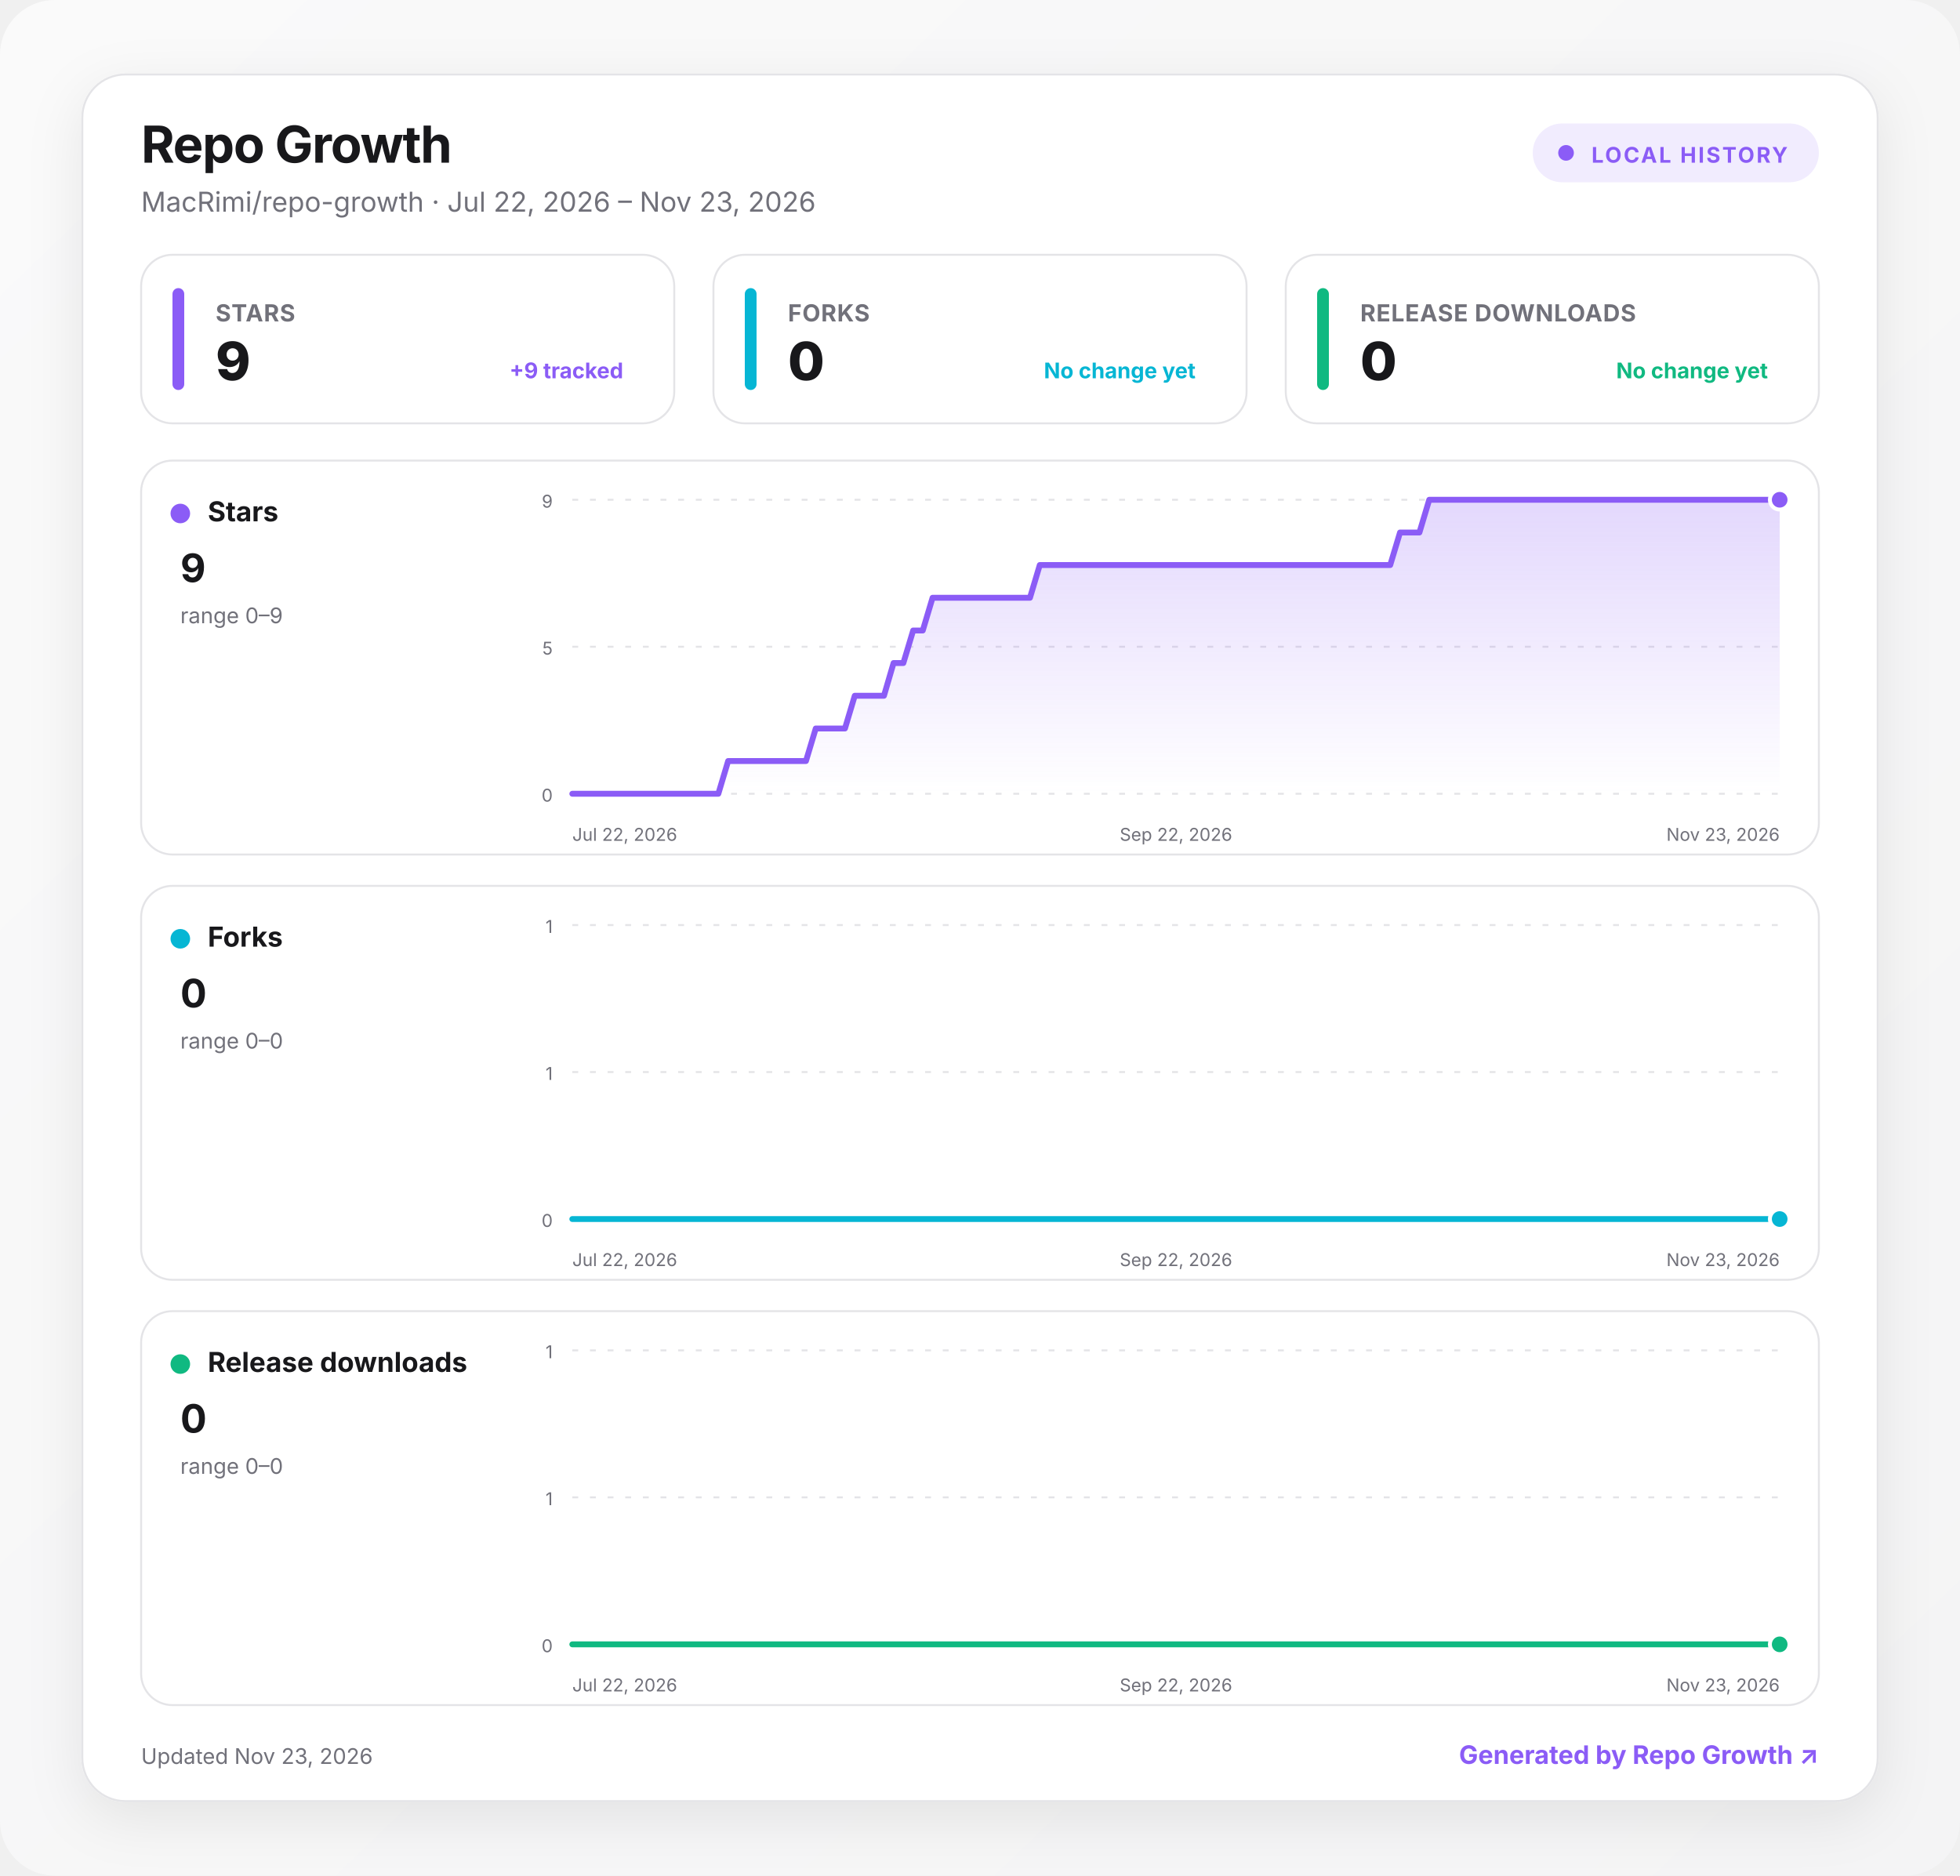
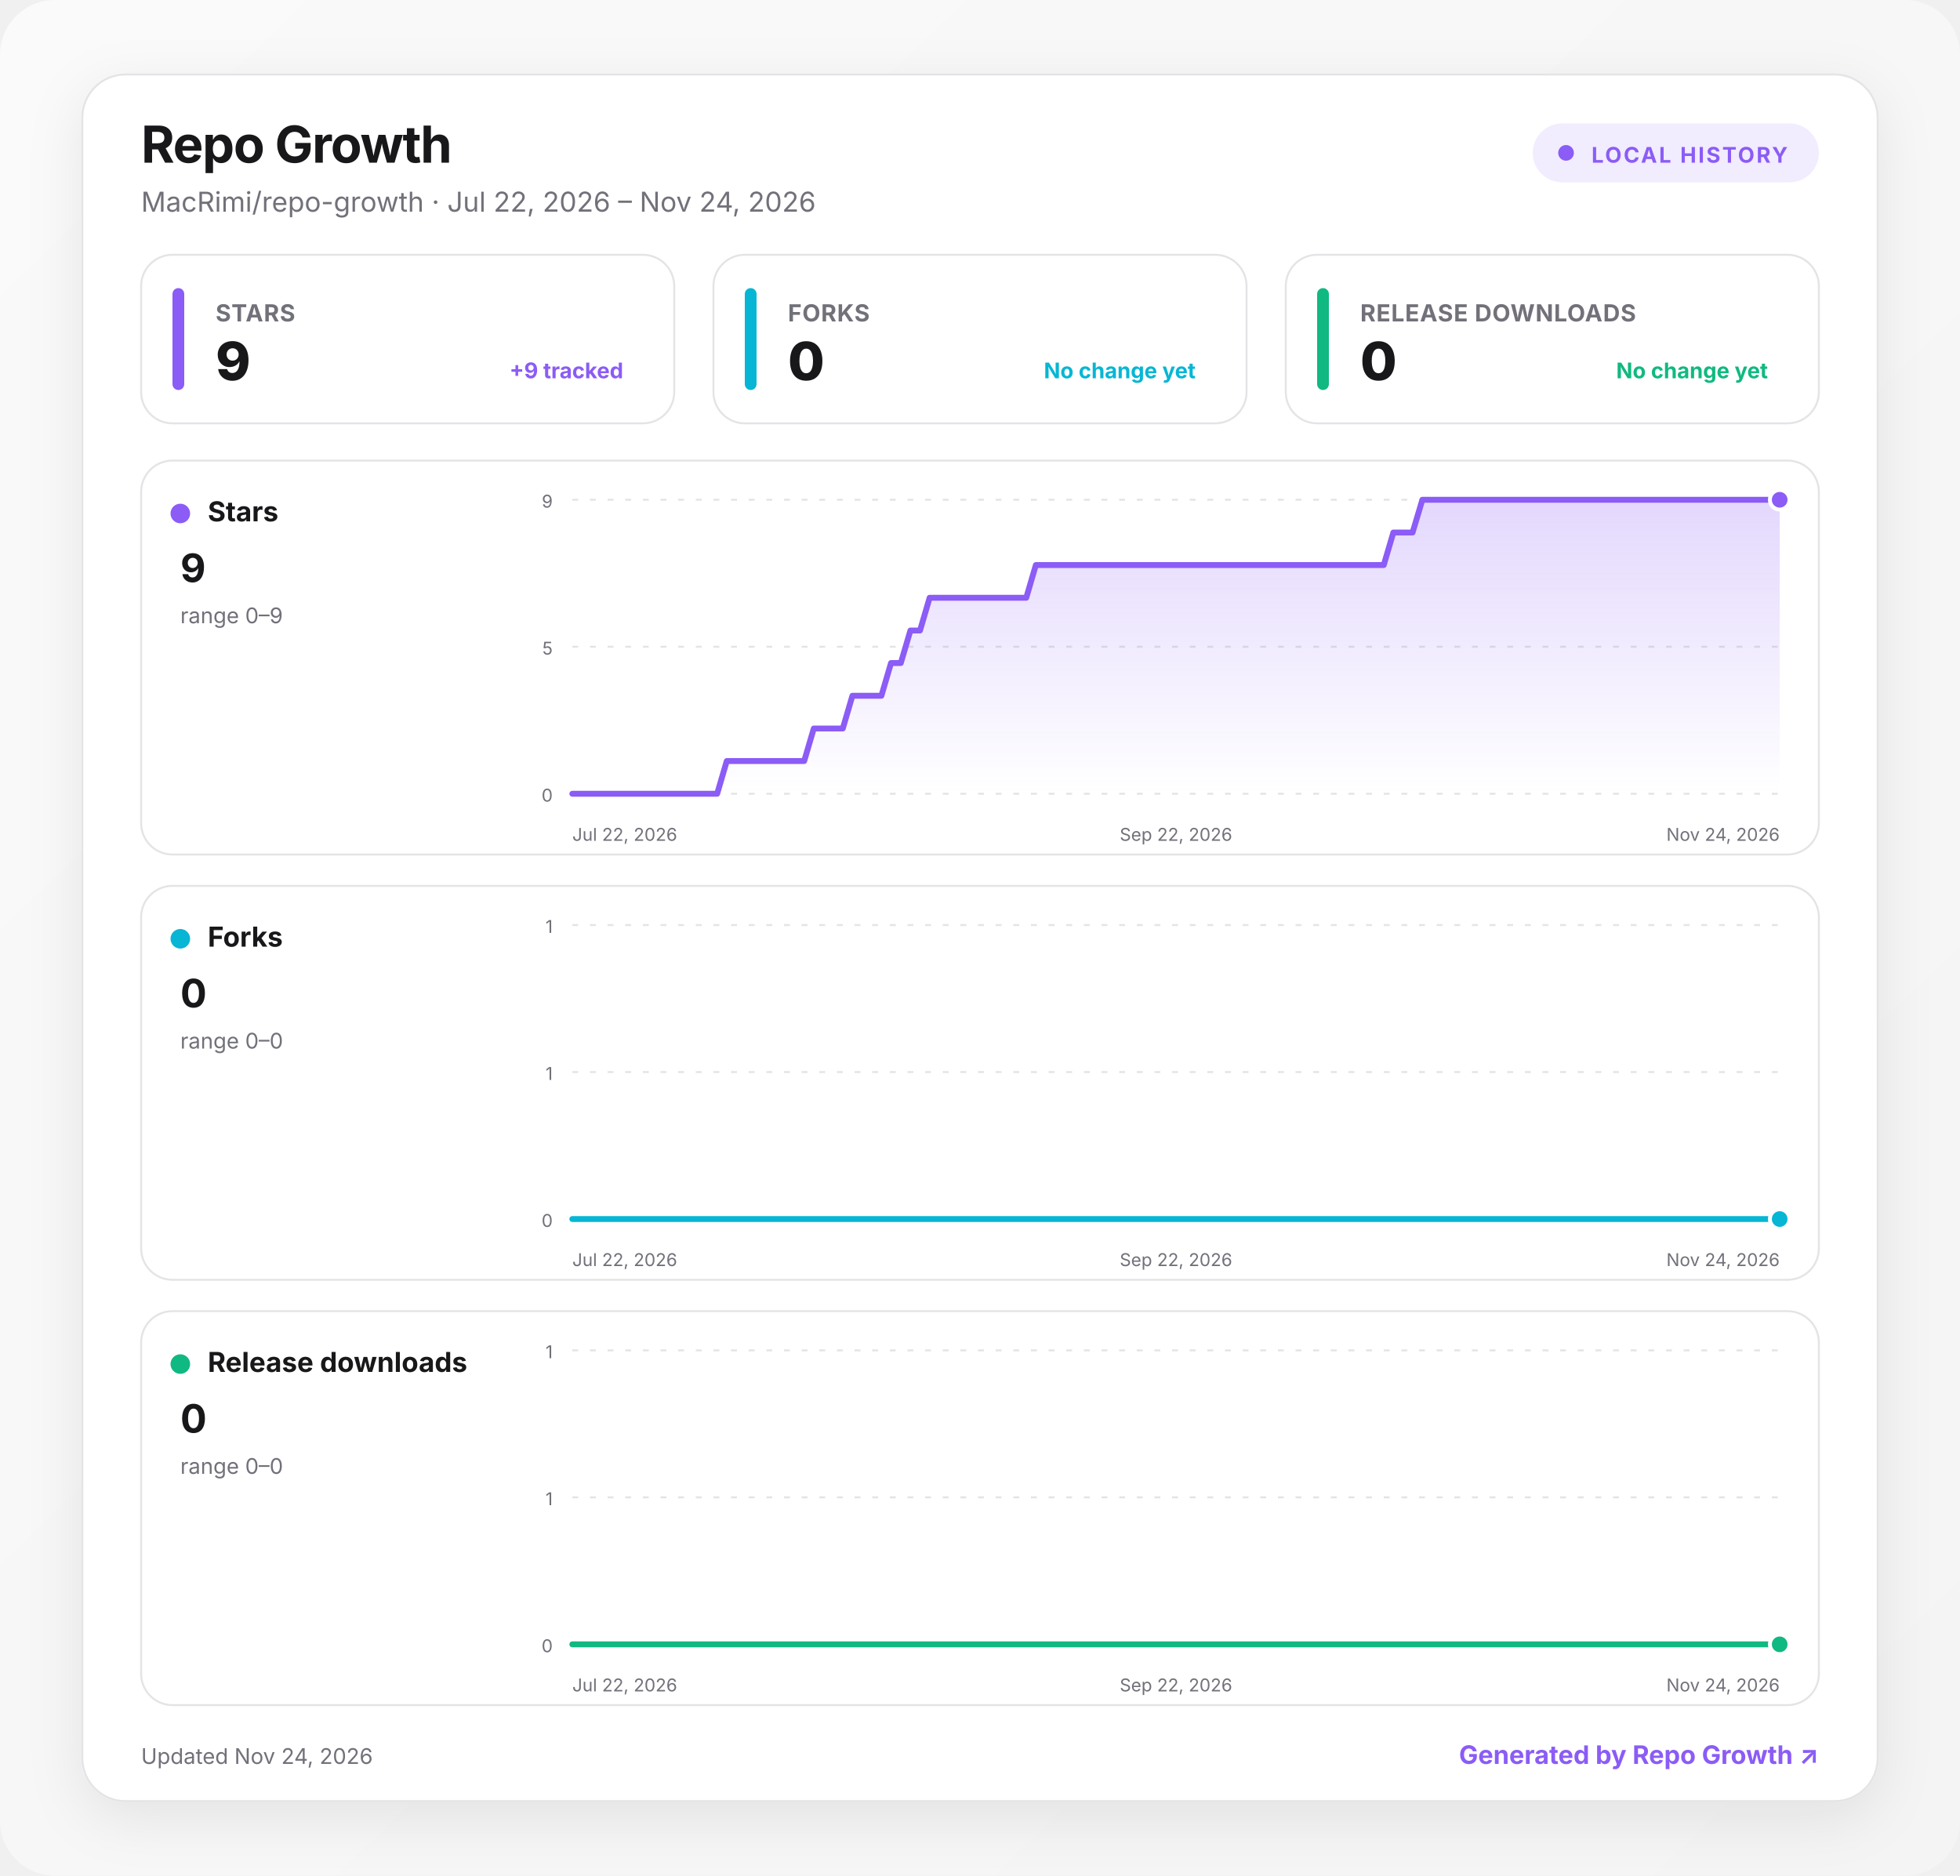
<svg xmlns="http://www.w3.org/2000/svg" width="1000" height="957" viewBox="0 0 1000 957" role="img" aria-labelledby="title desc">
  <defs>
    <linearGradient id="background" x1="0" y1="0" x2="1" y2="1">
      <stop offset="0" stop-color="#fafafa" />
      <stop offset="1" stop-color="#f4f4f5" />
    </linearGradient>
    <linearGradient id="fill-stars" x1="0" y1="0" x2="0" y2="1">
      <stop offset="0" stop-color="#8b5cf6" stop-opacity=".24" />
      <stop offset="1" stop-color="#8b5cf6" stop-opacity="0" />
    </linearGradient>
    <linearGradient id="fill-forks" x1="0" y1="0" x2="0" y2="1">
      <stop offset="0" stop-color="#06b6d4" stop-opacity=".24" />
      <stop offset="1" stop-color="#06b6d4" stop-opacity="0" />
    </linearGradient>
    <linearGradient id="fill-downloads" x1="0" y1="0" x2="0" y2="1">
      <stop offset="0" stop-color="#10b981" stop-opacity=".24" />
      <stop offset="1" stop-color="#10b981" stop-opacity="0" />
    </linearGradient>
    <filter id="shadow" x="-10%" y="-10%" width="120%" height="130%">
      <feDropShadow dx="0" dy="8" stdDeviation="14" flood-color="#18181b" flood-opacity=".08" />
    </filter>
    <style>
      :root { color-scheme: light dark; }
      .bg { fill: url(#background); }
      .surface { fill: #ffffff; stroke: #e4e4e7; }
      .panel { fill: #ffffff; stroke: #e4e4e7; }
      .primary { fill: #18181b; }
      .secondary { fill: #71717a; }
      .grid { stroke: #e4e4e7; }
      text { font-family: Inter, ui-sans-serif, system-ui, -apple-system, BlinkMacSystemFont, "Segoe UI", sans-serif; }
      @media (prefers-color-scheme: dark) {
        .bg { fill: #09090b; }
        .surface, .panel { fill: #111113; stroke: #27272a; }
        .primary { fill: #fafafa; }
        .secondary { fill: #a1a1aa; }
        .grid { stroke: #27272a; }
      }
    </style>
  </defs>
  <rect class="bg" width="1000" height="957" rx="28" />
  <g transform="translate(42 38)">
    <rect x="0" y="0" width="916" height="881" rx="22" class="surface" filter="url(#shadow)" />
    <text x="30" y="45" class="primary" font-size="26" font-weight="750" letter-spacing="-.5">Repo Growth</text>
-     <text x="30" y="70" class="secondary" font-size="14">MacRimi/repo-growth · Jul 22, 2026 – Nov 23, 2026</text>
+     <text x="30" y="70" class="secondary" font-size="14">MacRimi/repo-growth · Jul 22, 2026 – Nov 24, 2026</text>
    <g transform="translate(740 25)">
      <rect width="146" height="30" rx="15" fill="#8b5cf6" fill-opacity=".12" />
      <circle cx="17" cy="15" r="4" fill="#8b5cf6" />
      <text x="30" y="20" fill="#8b5cf6" font-size="11" font-weight="700" letter-spacing="1">LOCAL HISTORY</text>
    </g>
    <g transform="translate(30 92)">
      <rect width="272" height="86" rx="16" class="panel" />
      <rect x="16" y="17" width="6" height="52" rx="3" fill="#8b5cf6" />
      <text x="38" y="34" class="secondary" font-size="12" font-weight="650" letter-spacing=".3">STARS</text>
      <text x="38" y="64" class="primary" font-size="27" font-weight="760" letter-spacing="-.5">9</text>
      <text x="246" y="63" text-anchor="end" fill="#8b5cf6" font-size="11" font-weight="650">+9 tracked</text>
    </g>
    <g transform="translate(322 92)">
      <rect width="272" height="86" rx="16" class="panel" />
      <rect x="16" y="17" width="6" height="52" rx="3" fill="#06b6d4" />
      <text x="38" y="34" class="secondary" font-size="12" font-weight="650" letter-spacing=".3">FORKS</text>
      <text x="38" y="64" class="primary" font-size="27" font-weight="760" letter-spacing="-.5">0</text>
      <text x="246" y="63" text-anchor="end" fill="#06b6d4" font-size="11" font-weight="650">No change yet</text>
    </g>
    <g transform="translate(614 92)">
      <rect width="272" height="86" rx="16" class="panel" />
      <rect x="16" y="17" width="6" height="52" rx="3" fill="#10b981" />
      <text x="38" y="34" class="secondary" font-size="12" font-weight="650" letter-spacing=".3">RELEASE DOWNLOADS</text>
      <text x="38" y="64" class="primary" font-size="27" font-weight="760" letter-spacing="-.5">0</text>
      <text x="246" y="63" text-anchor="end" fill="#10b981" font-size="11" font-weight="650">No change yet</text>
    </g>
    <g transform="translate(30 197)">
      <rect width="856" height="201" rx="16" class="panel" />
      <circle cx="20" cy="27" r="5" fill="#8b5cf6" />
      <text x="34" y="31" class="primary" font-size="14" font-weight="700">Stars</text>
      <text x="20" y="62" class="primary" font-size="20" font-weight="750">9</text>
      <text x="20" y="83" class="secondary" font-size="11">range 0–9</text>
      <line x1="220" x2="836" y1="20" y2="20" class="grid" stroke-width="1" stroke-dasharray="3 6" />
      <text x="210" y="24" text-anchor="end" class="secondary" font-size="9">9</text>
      <line x1="220" x2="836" y1="95" y2="95" class="grid" stroke-width="1" stroke-dasharray="3 6" />
      <text x="210" y="99" text-anchor="end" class="secondary" font-size="9">5</text>
      <line x1="220" x2="836" y1="170" y2="170" class="grid" stroke-width="1" stroke-dasharray="3 6" />
      <text x="210" y="174" text-anchor="end" class="secondary" font-size="9">0</text>
-       <path d="M220 170 L225 170 L229.9 170 L234.9 170 L239.9 170 L244.8 170 L249.8 170 L254.8 170 L259.7 170 L264.7 170 L269.7 170 L274.6 170 L279.6 170 L284.6 170 L289.5 170 L294.5 170 L299.5 153.3 L304.5 153.3 L309.4 153.3 L314.4 153.3 L319.4 153.3 L324.3 153.3 L329.3 153.3 L334.3 153.3 L339.2 153.3 L344.2 136.7 L349.2 136.7 L354.1 136.7 L359.1 136.7 L364.1 120 L369 120 L374 120 L379 120 L383.9 103.3 L388.9 103.3 L393.9 86.7 L398.8 86.7 L403.8 70 L408.8 70 L413.7 70 L418.7 70 L423.7 70 L428.6 70 L433.6 70 L438.6 70 L443.5 70 L448.5 70 L453.5 70 L458.5 53.3 L463.4 53.3 L468.4 53.3 L473.4 53.3 L478.3 53.3 L483.3 53.3 L488.3 53.3 L493.2 53.3 L498.2 53.3 L503.2 53.3 L508.1 53.3 L513.1 53.3 L518.1 53.3 L523 53.3 L528 53.3 L533 53.3 L537.9 53.3 L542.9 53.3 L547.9 53.3 L552.8 53.3 L557.8 53.3 L562.8 53.3 L567.7 53.3 L572.7 53.3 L577.7 53.3 L582.6 53.3 L587.6 53.3 L592.6 53.3 L597.5 53.3 L602.5 53.3 L607.5 53.3 L612.5 53.3 L617.4 53.3 L622.4 53.3 L627.4 53.3 L632.3 53.3 L637.3 53.3 L642.3 36.7 L647.2 36.7 L652.2 36.7 L657.2 20 L662.1 20 L667.1 20 L672.1 20 L677 20 L682 20 L687 20 L691.9 20 L696.9 20 L701.9 20 L706.8 20 L711.8 20 L716.8 20 L721.7 20 L726.7 20 L731.7 20 L736.6 20 L741.6 20 L746.6 20 L751.5 20 L756.5 20 L761.5 20 L766.5 20 L771.4 20 L776.4 20 L781.4 20 L786.3 20 L791.3 20 L796.3 20 L801.2 20 L806.2 20 L811.2 20 L816.1 20 L821.1 20 L826.1 20 L831 20 L836 20 L836 170 L220 170 Z" fill="url(#fill-stars)" />
-       <path d="M220 170 L225 170 L229.9 170 L234.9 170 L239.9 170 L244.8 170 L249.8 170 L254.8 170 L259.7 170 L264.7 170 L269.7 170 L274.6 170 L279.6 170 L284.6 170 L289.5 170 L294.5 170 L299.5 153.3 L304.5 153.3 L309.4 153.3 L314.4 153.3 L319.4 153.3 L324.3 153.3 L329.3 153.3 L334.3 153.3 L339.2 153.3 L344.2 136.7 L349.2 136.7 L354.1 136.7 L359.1 136.7 L364.1 120 L369 120 L374 120 L379 120 L383.9 103.3 L388.9 103.3 L393.9 86.7 L398.8 86.7 L403.8 70 L408.8 70 L413.7 70 L418.7 70 L423.7 70 L428.6 70 L433.6 70 L438.6 70 L443.5 70 L448.5 70 L453.5 70 L458.5 53.3 L463.4 53.3 L468.4 53.3 L473.4 53.3 L478.3 53.3 L483.3 53.3 L488.3 53.3 L493.2 53.3 L498.2 53.3 L503.2 53.3 L508.1 53.3 L513.1 53.3 L518.1 53.3 L523 53.3 L528 53.3 L533 53.3 L537.9 53.3 L542.9 53.3 L547.9 53.3 L552.8 53.3 L557.8 53.3 L562.8 53.3 L567.7 53.3 L572.7 53.3 L577.7 53.3 L582.6 53.3 L587.6 53.3 L592.6 53.3 L597.5 53.3 L602.5 53.3 L607.5 53.3 L612.5 53.3 L617.4 53.3 L622.4 53.3 L627.4 53.3 L632.3 53.3 L637.3 53.3 L642.3 36.7 L647.2 36.7 L652.2 36.7 L657.2 20 L662.1 20 L667.1 20 L672.1 20 L677 20 L682 20 L687 20 L691.9 20 L696.9 20 L701.9 20 L706.8 20 L711.8 20 L716.8 20 L721.7 20 L726.7 20 L731.7 20 L736.6 20 L741.6 20 L746.6 20 L751.5 20 L756.5 20 L761.5 20 L766.5 20 L771.4 20 L776.4 20 L781.4 20 L786.3 20 L791.3 20 L796.3 20 L801.2 20 L806.2 20 L811.2 20 L816.1 20 L821.1 20 L826.1 20 L831 20 L836 20" fill="none" stroke="#8b5cf6" stroke-width="3" stroke-linecap="round" stroke-linejoin="round" />
+       <path d="M220 170 L224.9 170 L229.9 170 L234.8 170 L239.7 170 L244.6 170 L249.6 170 L254.5 170 L259.4 170 L264.4 170 L269.3 170 L274.2 170 L279.1 170 L284.1 170 L289 170 L293.9 170 L298.8 153.3 L303.8 153.3 L308.7 153.3 L313.6 153.3 L318.6 153.3 L323.5 153.3 L328.4 153.3 L333.3 153.3 L338.3 153.3 L343.2 136.7 L348.1 136.7 L353.1 136.7 L358 136.7 L362.9 120 L367.8 120 L372.8 120 L377.7 120 L382.6 103.3 L387.6 103.3 L392.5 86.7 L397.4 86.7 L402.3 70 L407.3 70 L412.2 70 L417.1 70 L422 70 L427 70 L431.9 70 L436.8 70 L441.8 70 L446.7 70 L451.6 70 L456.5 53.3 L461.5 53.3 L466.4 53.3 L471.3 53.3 L476.3 53.3 L481.2 53.3 L486.1 53.3 L491 53.3 L496 53.3 L500.9 53.3 L505.8 53.3 L510.8 53.3 L515.7 53.3 L520.6 53.3 L525.5 53.3 L530.5 53.3 L535.4 53.3 L540.3 53.3 L545.2 53.3 L550.2 53.3 L555.1 53.3 L560 53.3 L565 53.3 L569.9 53.3 L574.8 53.3 L579.7 53.3 L584.7 53.3 L589.6 53.3 L594.5 53.3 L599.5 53.3 L604.4 53.3 L609.3 53.3 L614.2 53.3 L619.2 53.3 L624.1 53.3 L629 53.3 L634 53.3 L638.9 36.7 L643.8 36.7 L648.7 36.7 L653.7 20 L658.6 20 L663.5 20 L668.4 20 L673.4 20 L678.3 20 L683.2 20 L688.2 20 L693.1 20 L698 20 L702.9 20 L707.9 20 L712.8 20 L717.7 20 L722.7 20 L727.6 20 L732.5 20 L737.4 20 L742.4 20 L747.3 20 L752.2 20 L757.2 20 L762.1 20 L767 20 L771.9 20 L776.9 20 L781.8 20 L786.7 20 L791.6 20 L796.6 20 L801.5 20 L806.4 20 L811.4 20 L816.3 20 L821.2 20 L826.1 20 L831.1 20 L836 20 L836 170 L220 170 Z" fill="url(#fill-stars)" />
+       <path d="M220 170 L224.9 170 L229.9 170 L234.8 170 L239.7 170 L244.6 170 L249.6 170 L254.5 170 L259.4 170 L264.4 170 L269.3 170 L274.2 170 L279.1 170 L284.1 170 L289 170 L293.9 170 L298.8 153.3 L303.8 153.3 L308.7 153.3 L313.6 153.3 L318.6 153.3 L323.5 153.3 L328.4 153.3 L333.3 153.3 L338.3 153.3 L343.2 136.7 L348.1 136.7 L353.1 136.7 L358 136.7 L362.9 120 L367.8 120 L372.8 120 L377.7 120 L382.6 103.3 L387.6 103.3 L392.5 86.7 L397.4 86.7 L402.3 70 L407.3 70 L412.2 70 L417.1 70 L422 70 L427 70 L431.9 70 L436.8 70 L441.8 70 L446.7 70 L451.6 70 L456.5 53.3 L461.5 53.3 L466.4 53.3 L471.3 53.3 L476.3 53.3 L481.2 53.3 L486.1 53.3 L491 53.3 L496 53.3 L500.9 53.3 L505.8 53.3 L510.8 53.3 L515.7 53.3 L520.6 53.3 L525.5 53.3 L530.5 53.3 L535.4 53.3 L540.3 53.3 L545.2 53.3 L550.2 53.3 L555.1 53.3 L560 53.3 L565 53.3 L569.9 53.3 L574.8 53.3 L579.7 53.3 L584.7 53.3 L589.6 53.3 L594.5 53.3 L599.5 53.3 L604.4 53.3 L609.3 53.3 L614.2 53.3 L619.2 53.3 L624.1 53.3 L629 53.3 L634 53.3 L638.9 36.7 L643.8 36.7 L648.7 36.7 L653.7 20 L658.6 20 L663.5 20 L668.4 20 L673.4 20 L678.3 20 L683.2 20 L688.2 20 L693.1 20 L698 20 L702.9 20 L707.9 20 L712.8 20 L717.7 20 L722.7 20 L727.6 20 L732.5 20 L737.4 20 L742.4 20 L747.3 20 L752.2 20 L757.2 20 L762.1 20 L767 20 L771.9 20 L776.9 20 L781.8 20 L786.7 20 L791.6 20 L796.6 20 L801.5 20 L806.4 20 L811.4 20 L816.3 20 L821.2 20 L826.1 20 L831.1 20 L836 20" fill="none" stroke="#8b5cf6" stroke-width="3" stroke-linecap="round" stroke-linejoin="round" />
      <circle cx="836" cy="20" r="5" fill="#8b5cf6" stroke="#fff" stroke-width="2" />
      <text x="220" y="194" text-anchor="start" class="secondary" font-size="9">Jul 22, 2026</text>
      <text x="528" y="194" text-anchor="middle" class="secondary" font-size="9">Sep 22, 2026</text>
-       <text x="836" y="194" text-anchor="end" class="secondary" font-size="9">Nov 23, 2026</text>
+       <text x="836" y="194" text-anchor="end" class="secondary" font-size="9">Nov 24, 2026</text>
    </g>
    <g transform="translate(30 414)">
      <rect width="856" height="201" rx="16" class="panel" />
      <circle cx="20" cy="27" r="5" fill="#06b6d4" />
      <text x="34" y="31" class="primary" font-size="14" font-weight="700">Forks</text>
      <text x="20" y="62" class="primary" font-size="20" font-weight="750">0</text>
      <text x="20" y="83" class="secondary" font-size="11">range 0–0</text>
      <line x1="220" x2="836" y1="20" y2="20" class="grid" stroke-width="1" stroke-dasharray="3 6" />
      <text x="210" y="24" text-anchor="end" class="secondary" font-size="9">1</text>
      <line x1="220" x2="836" y1="95" y2="95" class="grid" stroke-width="1" stroke-dasharray="3 6" />
      <text x="210" y="99" text-anchor="end" class="secondary" font-size="9">1</text>
      <line x1="220" x2="836" y1="170" y2="170" class="grid" stroke-width="1" stroke-dasharray="3 6" />
      <text x="210" y="174" text-anchor="end" class="secondary" font-size="9">0</text>
-       <path d="M220 170 L225 170 L229.9 170 L234.9 170 L239.9 170 L244.8 170 L249.8 170 L254.8 170 L259.7 170 L264.7 170 L269.7 170 L274.6 170 L279.6 170 L284.6 170 L289.5 170 L294.5 170 L299.5 170 L304.5 170 L309.4 170 L314.4 170 L319.4 170 L324.3 170 L329.3 170 L334.3 170 L339.2 170 L344.2 170 L349.2 170 L354.1 170 L359.1 170 L364.1 170 L369 170 L374 170 L379 170 L383.9 170 L388.9 170 L393.9 170 L398.8 170 L403.8 170 L408.8 170 L413.7 170 L418.7 170 L423.7 170 L428.6 170 L433.6 170 L438.6 170 L443.5 170 L448.5 170 L453.5 170 L458.5 170 L463.4 170 L468.4 170 L473.4 170 L478.3 170 L483.3 170 L488.3 170 L493.2 170 L498.2 170 L503.2 170 L508.1 170 L513.1 170 L518.1 170 L523 170 L528 170 L533 170 L537.9 170 L542.9 170 L547.9 170 L552.8 170 L557.8 170 L562.8 170 L567.7 170 L572.7 170 L577.7 170 L582.6 170 L587.6 170 L592.6 170 L597.5 170 L602.5 170 L607.5 170 L612.5 170 L617.4 170 L622.4 170 L627.4 170 L632.3 170 L637.3 170 L642.3 170 L647.2 170 L652.2 170 L657.2 170 L662.1 170 L667.1 170 L672.1 170 L677 170 L682 170 L687 170 L691.9 170 L696.9 170 L701.9 170 L706.8 170 L711.8 170 L716.8 170 L721.7 170 L726.7 170 L731.7 170 L736.6 170 L741.6 170 L746.6 170 L751.5 170 L756.5 170 L761.5 170 L766.5 170 L771.4 170 L776.4 170 L781.4 170 L786.3 170 L791.3 170 L796.3 170 L801.2 170 L806.2 170 L811.2 170 L816.1 170 L821.1 170 L826.1 170 L831 170 L836 170 L836 170 L220 170 Z" fill="url(#fill-forks)" />
-       <path d="M220 170 L225 170 L229.9 170 L234.9 170 L239.9 170 L244.8 170 L249.8 170 L254.8 170 L259.7 170 L264.7 170 L269.7 170 L274.6 170 L279.6 170 L284.6 170 L289.5 170 L294.5 170 L299.5 170 L304.5 170 L309.4 170 L314.4 170 L319.4 170 L324.3 170 L329.3 170 L334.3 170 L339.2 170 L344.2 170 L349.2 170 L354.1 170 L359.1 170 L364.1 170 L369 170 L374 170 L379 170 L383.9 170 L388.9 170 L393.9 170 L398.8 170 L403.8 170 L408.8 170 L413.7 170 L418.7 170 L423.7 170 L428.6 170 L433.6 170 L438.6 170 L443.5 170 L448.5 170 L453.5 170 L458.5 170 L463.4 170 L468.4 170 L473.4 170 L478.3 170 L483.3 170 L488.3 170 L493.2 170 L498.2 170 L503.2 170 L508.1 170 L513.1 170 L518.1 170 L523 170 L528 170 L533 170 L537.9 170 L542.9 170 L547.9 170 L552.8 170 L557.8 170 L562.8 170 L567.7 170 L572.7 170 L577.7 170 L582.6 170 L587.6 170 L592.6 170 L597.5 170 L602.5 170 L607.5 170 L612.5 170 L617.4 170 L622.4 170 L627.4 170 L632.3 170 L637.3 170 L642.3 170 L647.2 170 L652.2 170 L657.2 170 L662.1 170 L667.1 170 L672.1 170 L677 170 L682 170 L687 170 L691.9 170 L696.9 170 L701.9 170 L706.8 170 L711.8 170 L716.8 170 L721.7 170 L726.7 170 L731.7 170 L736.6 170 L741.6 170 L746.6 170 L751.5 170 L756.5 170 L761.5 170 L766.5 170 L771.4 170 L776.4 170 L781.4 170 L786.3 170 L791.3 170 L796.3 170 L801.2 170 L806.2 170 L811.2 170 L816.1 170 L821.1 170 L826.1 170 L831 170 L836 170" fill="none" stroke="#06b6d4" stroke-width="3" stroke-linecap="round" stroke-linejoin="round" />
+       <path d="M220 170 L224.9 170 L229.9 170 L234.8 170 L239.7 170 L244.6 170 L249.6 170 L254.5 170 L259.4 170 L264.4 170 L269.3 170 L274.2 170 L279.1 170 L284.1 170 L289 170 L293.9 170 L298.8 170 L303.8 170 L308.7 170 L313.6 170 L318.6 170 L323.5 170 L328.4 170 L333.3 170 L338.3 170 L343.2 170 L348.1 170 L353.1 170 L358 170 L362.9 170 L367.8 170 L372.8 170 L377.7 170 L382.6 170 L387.6 170 L392.5 170 L397.4 170 L402.3 170 L407.3 170 L412.2 170 L417.1 170 L422 170 L427 170 L431.9 170 L436.8 170 L441.8 170 L446.7 170 L451.6 170 L456.5 170 L461.5 170 L466.4 170 L471.3 170 L476.3 170 L481.2 170 L486.1 170 L491 170 L496 170 L500.9 170 L505.8 170 L510.8 170 L515.7 170 L520.6 170 L525.5 170 L530.5 170 L535.4 170 L540.3 170 L545.2 170 L550.2 170 L555.1 170 L560 170 L565 170 L569.9 170 L574.8 170 L579.7 170 L584.7 170 L589.6 170 L594.5 170 L599.5 170 L604.4 170 L609.3 170 L614.2 170 L619.2 170 L624.1 170 L629 170 L634 170 L638.9 170 L643.8 170 L648.7 170 L653.7 170 L658.6 170 L663.5 170 L668.4 170 L673.4 170 L678.3 170 L683.2 170 L688.2 170 L693.1 170 L698 170 L702.9 170 L707.9 170 L712.8 170 L717.7 170 L722.7 170 L727.6 170 L732.5 170 L737.4 170 L742.4 170 L747.3 170 L752.2 170 L757.2 170 L762.1 170 L767 170 L771.9 170 L776.9 170 L781.8 170 L786.7 170 L791.6 170 L796.6 170 L801.5 170 L806.4 170 L811.4 170 L816.3 170 L821.2 170 L826.1 170 L831.1 170 L836 170 L836 170 L220 170 Z" fill="url(#fill-forks)" />
+       <path d="M220 170 L224.9 170 L229.9 170 L234.8 170 L239.7 170 L244.6 170 L249.6 170 L254.5 170 L259.4 170 L264.4 170 L269.3 170 L274.2 170 L279.1 170 L284.1 170 L289 170 L293.9 170 L298.8 170 L303.8 170 L308.7 170 L313.6 170 L318.6 170 L323.5 170 L328.4 170 L333.3 170 L338.3 170 L343.2 170 L348.1 170 L353.1 170 L358 170 L362.9 170 L367.8 170 L372.8 170 L377.7 170 L382.6 170 L387.6 170 L392.5 170 L397.4 170 L402.3 170 L407.3 170 L412.2 170 L417.1 170 L422 170 L427 170 L431.9 170 L436.8 170 L441.8 170 L446.7 170 L451.6 170 L456.5 170 L461.5 170 L466.4 170 L471.3 170 L476.3 170 L481.2 170 L486.1 170 L491 170 L496 170 L500.9 170 L505.8 170 L510.8 170 L515.7 170 L520.6 170 L525.5 170 L530.5 170 L535.4 170 L540.3 170 L545.2 170 L550.2 170 L555.1 170 L560 170 L565 170 L569.9 170 L574.8 170 L579.7 170 L584.7 170 L589.6 170 L594.5 170 L599.5 170 L604.4 170 L609.3 170 L614.2 170 L619.2 170 L624.1 170 L629 170 L634 170 L638.9 170 L643.8 170 L648.7 170 L653.7 170 L658.6 170 L663.5 170 L668.4 170 L673.4 170 L678.3 170 L683.2 170 L688.2 170 L693.1 170 L698 170 L702.9 170 L707.9 170 L712.8 170 L717.7 170 L722.7 170 L727.6 170 L732.5 170 L737.4 170 L742.4 170 L747.3 170 L752.2 170 L757.2 170 L762.1 170 L767 170 L771.9 170 L776.9 170 L781.8 170 L786.7 170 L791.6 170 L796.6 170 L801.5 170 L806.4 170 L811.4 170 L816.3 170 L821.2 170 L826.1 170 L831.1 170 L836 170" fill="none" stroke="#06b6d4" stroke-width="3" stroke-linecap="round" stroke-linejoin="round" />
      <circle cx="836" cy="170" r="5" fill="#06b6d4" stroke="#fff" stroke-width="2" />
      <text x="220" y="194" text-anchor="start" class="secondary" font-size="9">Jul 22, 2026</text>
      <text x="528" y="194" text-anchor="middle" class="secondary" font-size="9">Sep 22, 2026</text>
-       <text x="836" y="194" text-anchor="end" class="secondary" font-size="9">Nov 23, 2026</text>
+       <text x="836" y="194" text-anchor="end" class="secondary" font-size="9">Nov 24, 2026</text>
    </g>
    <g transform="translate(30 631)">
      <rect width="856" height="201" rx="16" class="panel" />
      <circle cx="20" cy="27" r="5" fill="#10b981" />
      <text x="34" y="31" class="primary" font-size="14" font-weight="700">Release downloads</text>
      <text x="20" y="62" class="primary" font-size="20" font-weight="750">0</text>
      <text x="20" y="83" class="secondary" font-size="11">range 0–0</text>
      <line x1="220" x2="836" y1="20" y2="20" class="grid" stroke-width="1" stroke-dasharray="3 6" />
      <text x="210" y="24" text-anchor="end" class="secondary" font-size="9">1</text>
      <line x1="220" x2="836" y1="95" y2="95" class="grid" stroke-width="1" stroke-dasharray="3 6" />
      <text x="210" y="99" text-anchor="end" class="secondary" font-size="9">1</text>
      <line x1="220" x2="836" y1="170" y2="170" class="grid" stroke-width="1" stroke-dasharray="3 6" />
      <text x="210" y="174" text-anchor="end" class="secondary" font-size="9">0</text>
-       <path d="M220 170 L225 170 L229.9 170 L234.9 170 L239.9 170 L244.8 170 L249.8 170 L254.8 170 L259.7 170 L264.7 170 L269.7 170 L274.6 170 L279.6 170 L284.6 170 L289.5 170 L294.5 170 L299.5 170 L304.5 170 L309.4 170 L314.4 170 L319.4 170 L324.3 170 L329.3 170 L334.3 170 L339.2 170 L344.2 170 L349.2 170 L354.1 170 L359.1 170 L364.1 170 L369 170 L374 170 L379 170 L383.9 170 L388.9 170 L393.9 170 L398.8 170 L403.8 170 L408.8 170 L413.7 170 L418.7 170 L423.7 170 L428.6 170 L433.6 170 L438.6 170 L443.5 170 L448.5 170 L453.5 170 L458.5 170 L463.4 170 L468.4 170 L473.4 170 L478.3 170 L483.3 170 L488.3 170 L493.2 170 L498.2 170 L503.2 170 L508.1 170 L513.1 170 L518.1 170 L523 170 L528 170 L533 170 L537.9 170 L542.9 170 L547.9 170 L552.8 170 L557.8 170 L562.8 170 L567.7 170 L572.7 170 L577.7 170 L582.6 170 L587.6 170 L592.6 170 L597.5 170 L602.5 170 L607.5 170 L612.5 170 L617.4 170 L622.4 170 L627.4 170 L632.3 170 L637.3 170 L642.3 170 L647.2 170 L652.2 170 L657.2 170 L662.1 170 L667.1 170 L672.1 170 L677 170 L682 170 L687 170 L691.9 170 L696.9 170 L701.9 170 L706.8 170 L711.8 170 L716.8 170 L721.7 170 L726.7 170 L731.7 170 L736.6 170 L741.6 170 L746.6 170 L751.5 170 L756.5 170 L761.5 170 L766.5 170 L771.4 170 L776.4 170 L781.4 170 L786.3 170 L791.3 170 L796.3 170 L801.2 170 L806.2 170 L811.2 170 L816.1 170 L821.1 170 L826.1 170 L831 170 L836 170 L836 170 L220 170 Z" fill="url(#fill-downloads)" />
-       <path d="M220 170 L225 170 L229.9 170 L234.9 170 L239.9 170 L244.8 170 L249.8 170 L254.8 170 L259.7 170 L264.7 170 L269.7 170 L274.6 170 L279.6 170 L284.6 170 L289.5 170 L294.5 170 L299.5 170 L304.5 170 L309.4 170 L314.4 170 L319.4 170 L324.3 170 L329.3 170 L334.3 170 L339.2 170 L344.2 170 L349.2 170 L354.1 170 L359.1 170 L364.1 170 L369 170 L374 170 L379 170 L383.9 170 L388.9 170 L393.9 170 L398.8 170 L403.8 170 L408.8 170 L413.7 170 L418.7 170 L423.7 170 L428.6 170 L433.6 170 L438.6 170 L443.5 170 L448.5 170 L453.5 170 L458.5 170 L463.4 170 L468.4 170 L473.4 170 L478.3 170 L483.3 170 L488.3 170 L493.2 170 L498.2 170 L503.2 170 L508.1 170 L513.1 170 L518.1 170 L523 170 L528 170 L533 170 L537.9 170 L542.9 170 L547.9 170 L552.8 170 L557.8 170 L562.8 170 L567.7 170 L572.7 170 L577.7 170 L582.6 170 L587.6 170 L592.6 170 L597.5 170 L602.5 170 L607.5 170 L612.5 170 L617.4 170 L622.4 170 L627.4 170 L632.3 170 L637.3 170 L642.3 170 L647.2 170 L652.2 170 L657.2 170 L662.1 170 L667.1 170 L672.1 170 L677 170 L682 170 L687 170 L691.9 170 L696.9 170 L701.9 170 L706.8 170 L711.8 170 L716.8 170 L721.7 170 L726.7 170 L731.7 170 L736.6 170 L741.6 170 L746.6 170 L751.5 170 L756.5 170 L761.5 170 L766.5 170 L771.4 170 L776.4 170 L781.4 170 L786.3 170 L791.3 170 L796.3 170 L801.2 170 L806.2 170 L811.2 170 L816.1 170 L821.1 170 L826.1 170 L831 170 L836 170" fill="none" stroke="#10b981" stroke-width="3" stroke-linecap="round" stroke-linejoin="round" />
+       <path d="M220 170 L224.9 170 L229.9 170 L234.8 170 L239.7 170 L244.6 170 L249.6 170 L254.5 170 L259.4 170 L264.4 170 L269.3 170 L274.2 170 L279.1 170 L284.1 170 L289 170 L293.9 170 L298.8 170 L303.8 170 L308.7 170 L313.6 170 L318.6 170 L323.5 170 L328.4 170 L333.3 170 L338.3 170 L343.2 170 L348.1 170 L353.1 170 L358 170 L362.9 170 L367.8 170 L372.8 170 L377.7 170 L382.6 170 L387.6 170 L392.5 170 L397.4 170 L402.3 170 L407.3 170 L412.2 170 L417.1 170 L422 170 L427 170 L431.9 170 L436.8 170 L441.8 170 L446.7 170 L451.6 170 L456.5 170 L461.5 170 L466.4 170 L471.3 170 L476.3 170 L481.2 170 L486.1 170 L491 170 L496 170 L500.9 170 L505.8 170 L510.8 170 L515.7 170 L520.6 170 L525.5 170 L530.5 170 L535.4 170 L540.3 170 L545.2 170 L550.2 170 L555.1 170 L560 170 L565 170 L569.9 170 L574.8 170 L579.7 170 L584.7 170 L589.6 170 L594.5 170 L599.5 170 L604.4 170 L609.3 170 L614.2 170 L619.2 170 L624.1 170 L629 170 L634 170 L638.9 170 L643.8 170 L648.7 170 L653.7 170 L658.6 170 L663.5 170 L668.4 170 L673.4 170 L678.3 170 L683.2 170 L688.2 170 L693.1 170 L698 170 L702.9 170 L707.9 170 L712.8 170 L717.7 170 L722.7 170 L727.6 170 L732.5 170 L737.4 170 L742.4 170 L747.3 170 L752.2 170 L757.2 170 L762.1 170 L767 170 L771.9 170 L776.9 170 L781.8 170 L786.7 170 L791.6 170 L796.6 170 L801.5 170 L806.4 170 L811.4 170 L816.3 170 L821.2 170 L826.1 170 L831.1 170 L836 170 L836 170 L220 170 Z" fill="url(#fill-downloads)" />
+       <path d="M220 170 L224.9 170 L229.9 170 L234.8 170 L239.7 170 L244.6 170 L249.6 170 L254.5 170 L259.4 170 L264.4 170 L269.3 170 L274.2 170 L279.1 170 L284.1 170 L289 170 L293.9 170 L298.8 170 L303.8 170 L308.7 170 L313.6 170 L318.6 170 L323.5 170 L328.4 170 L333.3 170 L338.3 170 L343.2 170 L348.1 170 L353.1 170 L358 170 L362.9 170 L367.8 170 L372.8 170 L377.7 170 L382.6 170 L387.6 170 L392.5 170 L397.4 170 L402.3 170 L407.3 170 L412.2 170 L417.1 170 L422 170 L427 170 L431.9 170 L436.8 170 L441.8 170 L446.7 170 L451.6 170 L456.5 170 L461.5 170 L466.4 170 L471.3 170 L476.3 170 L481.2 170 L486.1 170 L491 170 L496 170 L500.9 170 L505.8 170 L510.8 170 L515.7 170 L520.6 170 L525.5 170 L530.5 170 L535.4 170 L540.3 170 L545.2 170 L550.2 170 L555.1 170 L560 170 L565 170 L569.9 170 L574.8 170 L579.7 170 L584.7 170 L589.6 170 L594.5 170 L599.5 170 L604.4 170 L609.3 170 L614.2 170 L619.2 170 L624.1 170 L629 170 L634 170 L638.9 170 L643.8 170 L648.7 170 L653.7 170 L658.6 170 L663.5 170 L668.4 170 L673.4 170 L678.3 170 L683.2 170 L688.2 170 L693.1 170 L698 170 L702.9 170 L707.9 170 L712.8 170 L717.7 170 L722.7 170 L727.6 170 L732.5 170 L737.4 170 L742.4 170 L747.3 170 L752.2 170 L757.2 170 L762.1 170 L767 170 L771.9 170 L776.9 170 L781.8 170 L786.7 170 L791.6 170 L796.6 170 L801.5 170 L806.4 170 L811.4 170 L816.3 170 L821.2 170 L826.1 170 L831.1 170 L836 170" fill="none" stroke="#10b981" stroke-width="3" stroke-linecap="round" stroke-linejoin="round" />
      <circle cx="836" cy="170" r="5" fill="#10b981" stroke="#fff" stroke-width="2" />
      <text x="220" y="194" text-anchor="start" class="secondary" font-size="9">Jul 22, 2026</text>
      <text x="528" y="194" text-anchor="middle" class="secondary" font-size="9">Sep 22, 2026</text>
-       <text x="836" y="194" text-anchor="end" class="secondary" font-size="9">Nov 23, 2026</text>
+       <text x="836" y="194" text-anchor="end" class="secondary" font-size="9">Nov 24, 2026</text>
    </g>
-     <text x="30" y="862" class="secondary" font-size="11">Updated Nov 23, 2026</text>
+     <text x="30" y="862" class="secondary" font-size="11">Updated Nov 24, 2026</text>
    <a href="https://github.com/MacRimi/repo-growth" target="_blank" aria-label="Open the Repo Growth project">
      <text x="886" y="862" fill="#8b5cf6" text-anchor="end" font-size="13" font-weight="700">Generated by Repo Growth ↗</text>
    </a>
  </g>
</svg>
